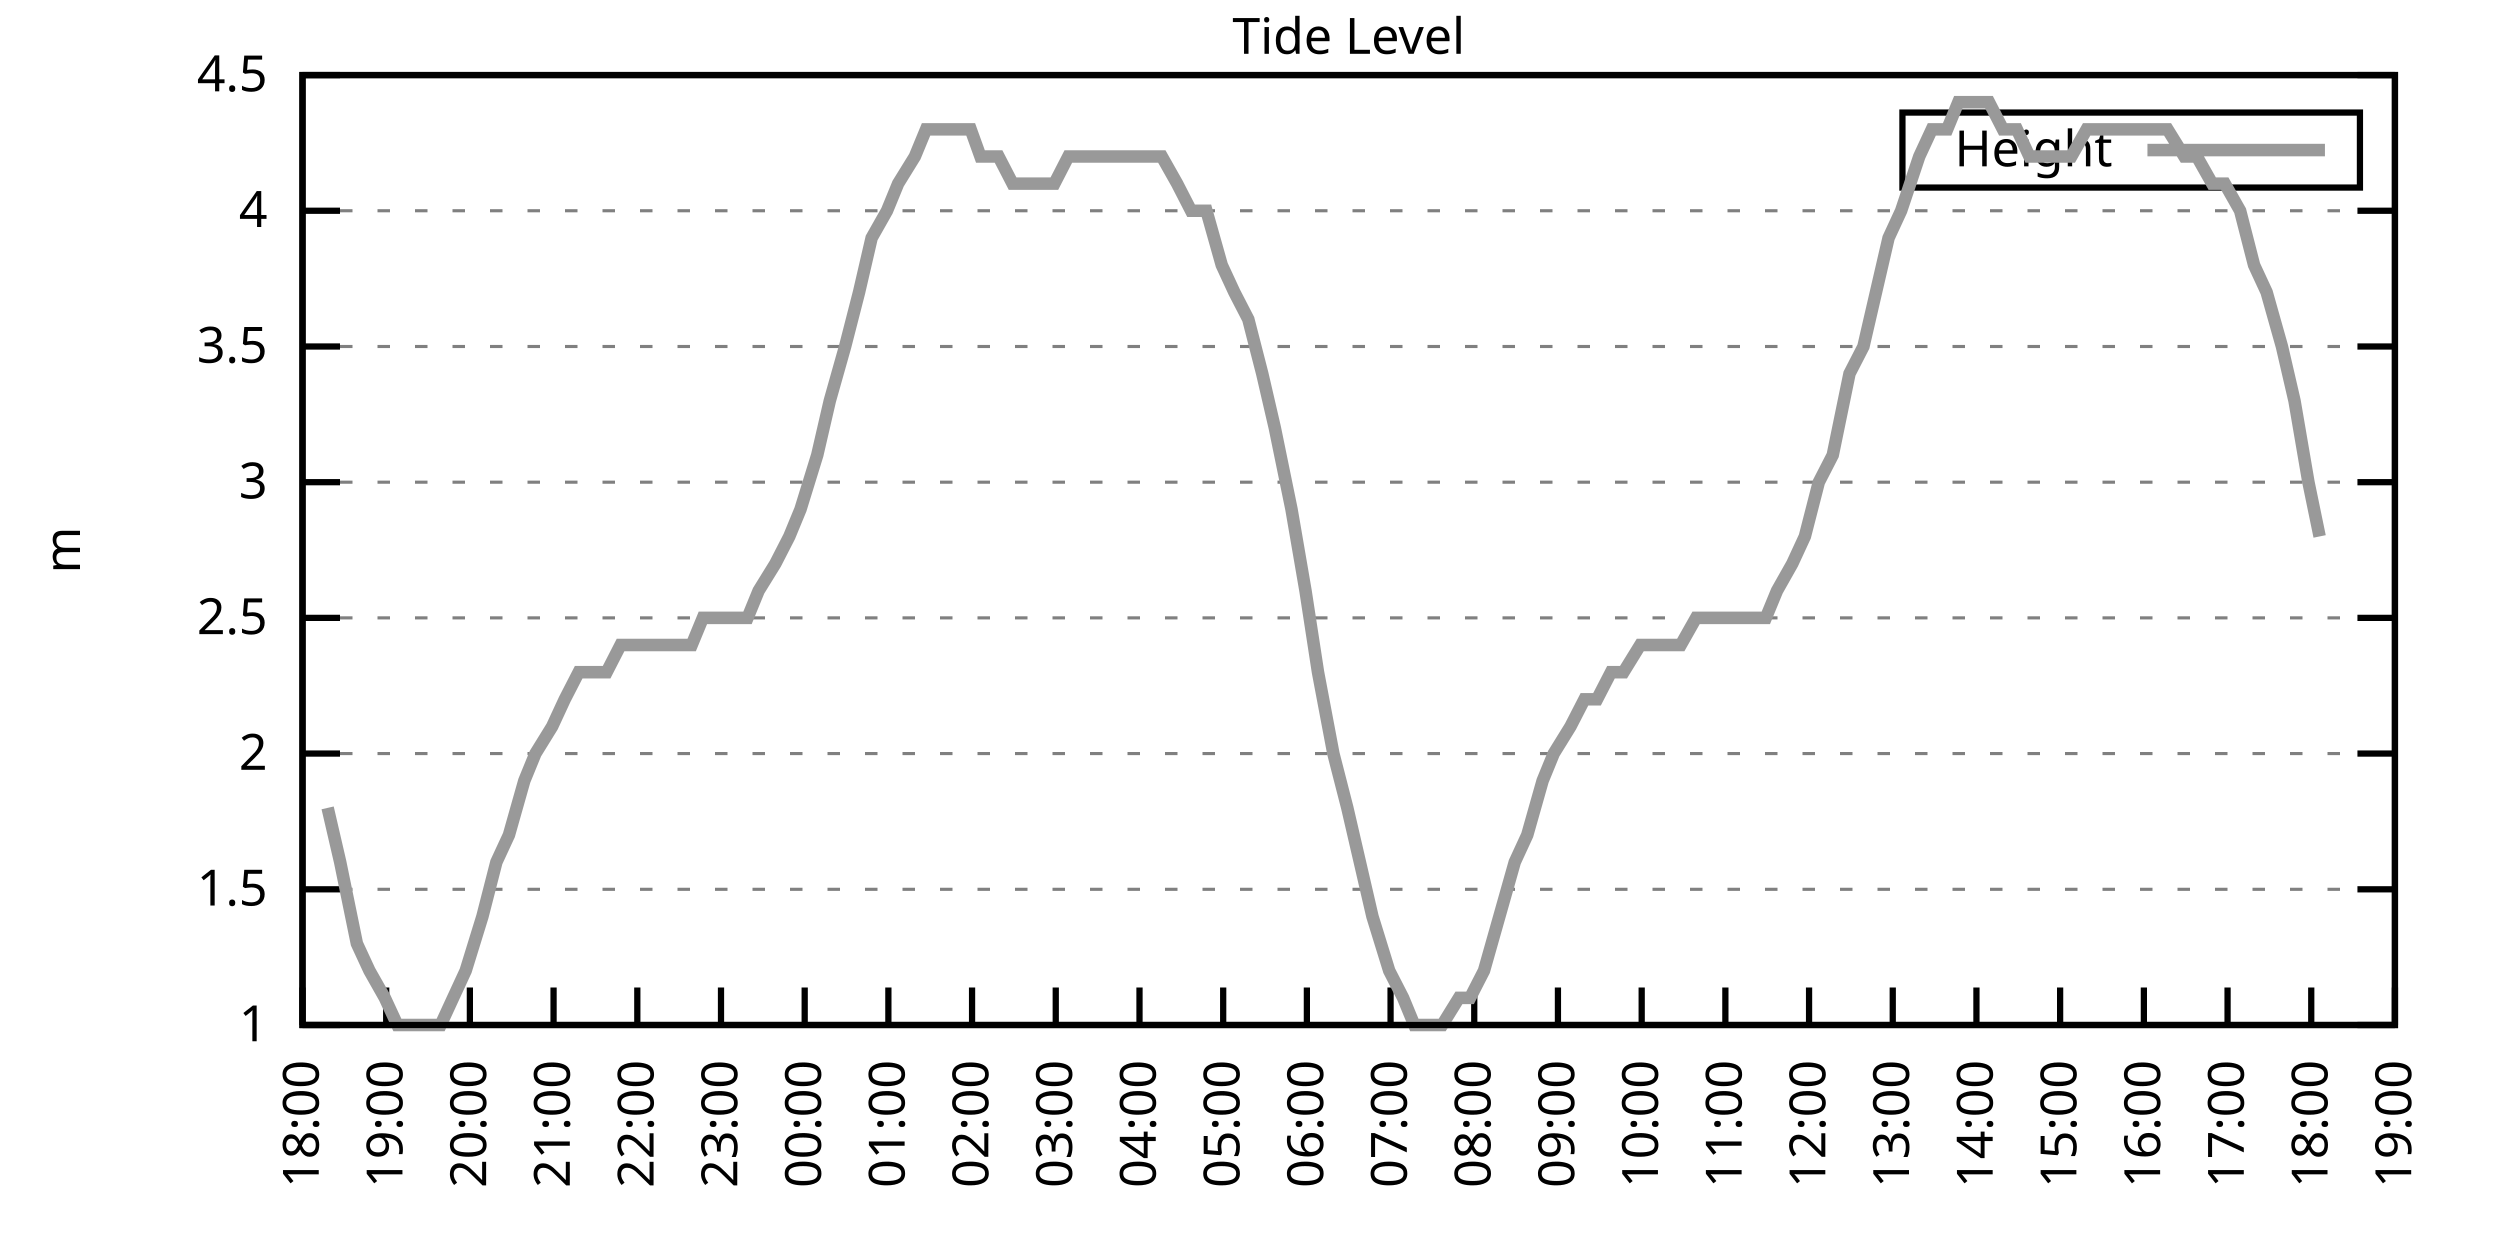
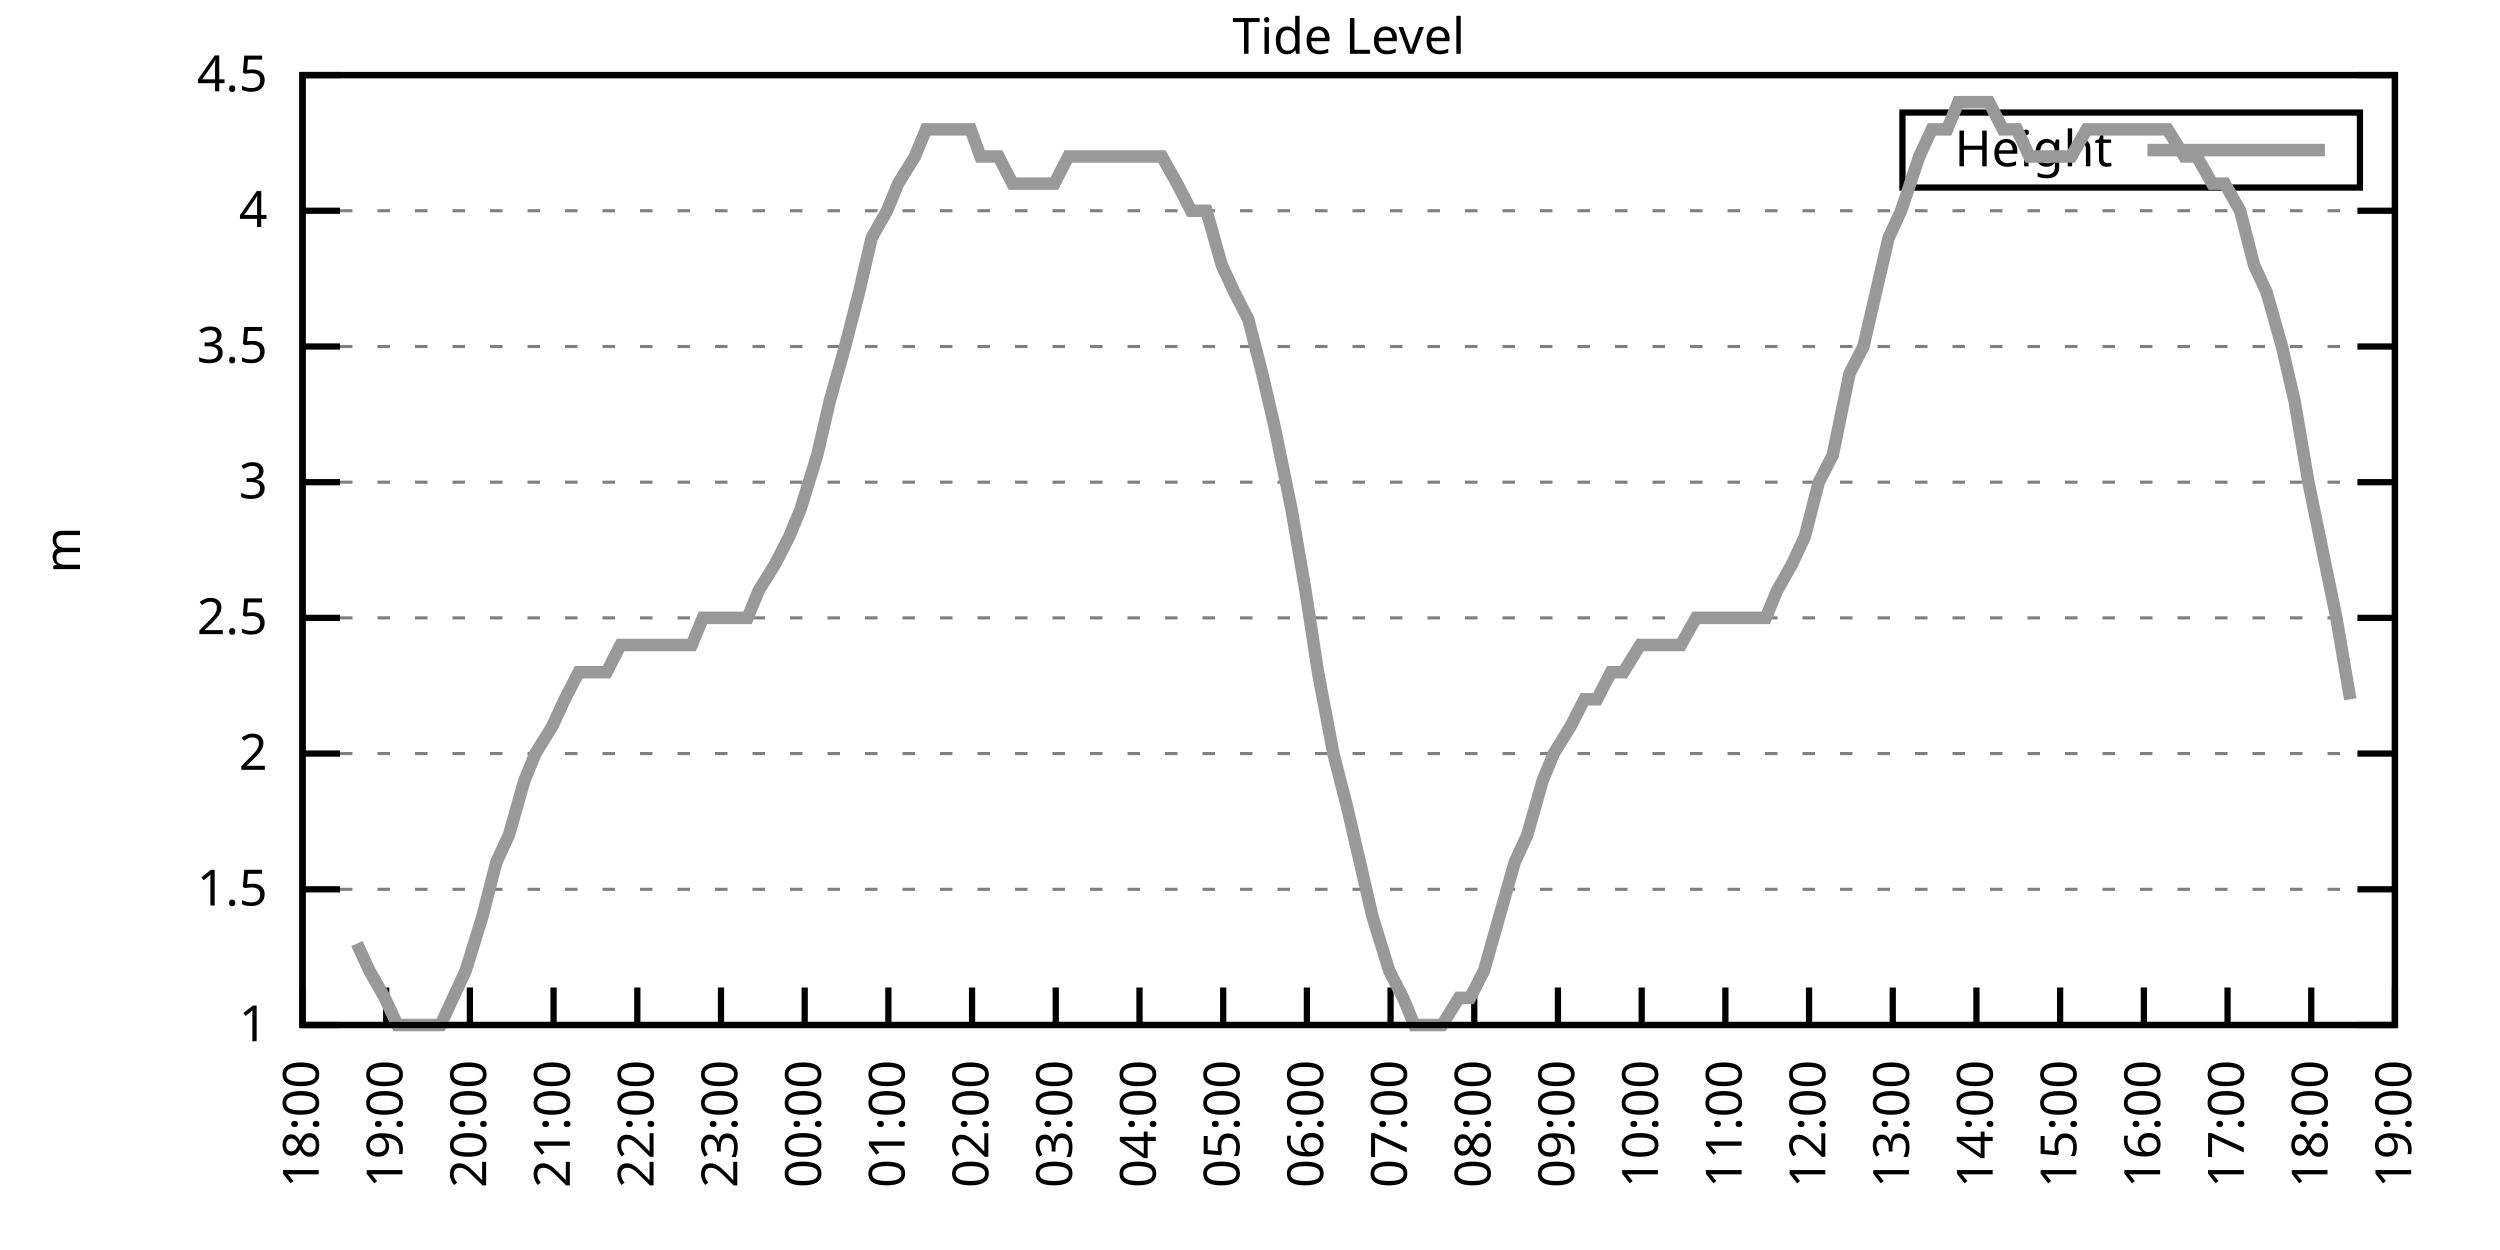
<svg xmlns="http://www.w3.org/2000/svg" xmlns:xlink="http://www.w3.org/1999/xlink" width="400" height="200" viewBox="0 0 400 200">
  <g id="gnuplot_canvas">
    <rect x="0" y="0" width="400" height="200" fill="none" />
    <defs>
      <circle id="gpDot" r="0.5" stroke-width="0.5" stroke="currentColor" />
      <path id="gpPt0" stroke-width="0.333" stroke="currentColor" d="M-1,0 h2 M0,-1 v2" />
      <path id="gpPt1" stroke-width="0.333" stroke="currentColor" d="M-1,-1 L1,1 M1,-1 L-1,1" />
      <path id="gpPt2" stroke-width="0.333" stroke="currentColor" d="M-1,0 L1,0 M0,-1 L0,1 M-1,-1 L1,1 M-1,1 L1,-1" />
      <rect id="gpPt3" stroke-width="0.333" stroke="currentColor" x="-1" y="-1" width="2" height="2" />
      <rect id="gpPt4" stroke-width="0.333" stroke="currentColor" fill="currentColor" x="-1" y="-1" width="2" height="2" />
      <circle id="gpPt5" stroke-width="0.333" stroke="currentColor" cx="0" cy="0" r="1" />
      <use xlink:href="#gpPt5" id="gpPt6" fill="currentColor" stroke="none" />
      <path id="gpPt7" stroke-width="0.333" stroke="currentColor" d="M0,-1.33 L-1.33,0.67 L1.33,0.67 z" />
      <use xlink:href="#gpPt7" id="gpPt8" fill="currentColor" stroke="none" />
      <use xlink:href="#gpPt7" id="gpPt9" stroke="currentColor" transform="rotate(180)" />
      <use xlink:href="#gpPt9" id="gpPt10" fill="currentColor" stroke="none" />
      <use xlink:href="#gpPt3" id="gpPt11" stroke="currentColor" transform="rotate(45)" />
      <use xlink:href="#gpPt11" id="gpPt12" fill="currentColor" stroke="none" />
      <path id="gpPt13" stroke-width="0.333" stroke="currentColor" d="M0,1.330 L1.265,0.411 L0.782,-1.067 L-0.782,-1.076 L-1.265,0.411 z" />
      <use xlink:href="#gpPt13" id="gpPt14" fill="currentColor" stroke="none" />
      <filter id="textbox" filterUnits="objectBoundingBox" x="0" y="0" height="1" width="1">
        <feFlood flood-color="white" flood-opacity="1" result="bgnd" />
        <feComposite in="SourceGraphic" in2="bgnd" operator="atop" />
      </filter>
      <filter id="greybox" filterUnits="objectBoundingBox" x="0" y="0" height="1" width="1">
        <feFlood flood-color="lightgrey" flood-opacity="1" result="grey" />
        <feComposite in="SourceGraphic" in2="grey" operator="atop" />
      </filter>
    </defs>
    <g fill="none" color="white" stroke="currentColor" stroke-width="1.00" stroke-linecap="butt" stroke-linejoin="miter">
</g>
    <g fill="none" color="black" stroke="currentColor" stroke-width="1.00" stroke-linecap="butt" stroke-linejoin="miter">
      <g stroke="none" shape-rendering="crispEdges">
        <polygon fill="rgb(255, 255, 255)" points="48.40,164.00 383.18,164.00 383.18,12.02 48.40,12.02 " />
      </g>
    </g>
    <g fill="none" color="black" stroke="currentColor" stroke-width="1.00" stroke-linecap="butt" stroke-linejoin="miter">
</g>
    <g fill="none" color="black" stroke="black" stroke-width="0.50" stroke-linecap="butt" stroke-linejoin="miter">
</g>
    <g fill="none" color="gray" stroke="currentColor" stroke-width="0.50" stroke-linecap="butt" stroke-linejoin="miter">
      <path stroke="gray" stroke-dasharray="2,4" class="gridline" d="M48.40,164.00 L383.19,164.00  " />
    </g>
    <g fill="none" color="gray" stroke="gray" stroke-width="1.00" stroke-linecap="butt" stroke-linejoin="miter">
</g>
    <g fill="none" color="black" stroke="currentColor" stroke-width="1.00" stroke-linecap="butt" stroke-linejoin="miter">
      <path stroke="black" d="M48.40,164.00 L54.40,164.00 M383.19,164.00 L377.19,164.00  " />
      <g transform="translate(42.80,166.60)" stroke="none" fill="black" font-family="Sans" font-size="8.00" text-anchor="end">
        <text>
          <tspan font-family="Sans"> 1</tspan>
        </text>
      </g>
    </g>
    <g fill="none" color="black" stroke="currentColor" stroke-width="1.00" stroke-linecap="butt" stroke-linejoin="miter">
</g>
    <g fill="none" color="black" stroke="black" stroke-width="0.50" stroke-linecap="butt" stroke-linejoin="miter">
</g>
    <g fill="none" color="gray" stroke="currentColor" stroke-width="0.50" stroke-linecap="butt" stroke-linejoin="miter">
      <path stroke="gray" stroke-dasharray="2,4" class="gridline" d="M48.40,142.29 L383.19,142.29  " />
    </g>
    <g fill="none" color="gray" stroke="gray" stroke-width="1.00" stroke-linecap="butt" stroke-linejoin="miter">
</g>
    <g fill="none" color="black" stroke="currentColor" stroke-width="1.00" stroke-linecap="butt" stroke-linejoin="miter">
      <path stroke="black" d="M48.40,142.29 L54.40,142.29 M383.19,142.29 L377.19,142.29  " />
      <g transform="translate(42.80,144.89)" stroke="none" fill="black" font-family="Sans" font-size="8.00" text-anchor="end">
        <text>
          <tspan font-family="Sans"> 1.5</tspan>
        </text>
      </g>
    </g>
    <g fill="none" color="black" stroke="currentColor" stroke-width="1.00" stroke-linecap="butt" stroke-linejoin="miter">
</g>
    <g fill="none" color="black" stroke="black" stroke-width="0.50" stroke-linecap="butt" stroke-linejoin="miter">
</g>
    <g fill="none" color="gray" stroke="currentColor" stroke-width="0.50" stroke-linecap="butt" stroke-linejoin="miter">
      <path stroke="gray" stroke-dasharray="2,4" class="gridline" d="M48.40,120.57 L383.19,120.57  " />
    </g>
    <g fill="none" color="gray" stroke="gray" stroke-width="1.00" stroke-linecap="butt" stroke-linejoin="miter">
</g>
    <g fill="none" color="black" stroke="currentColor" stroke-width="1.00" stroke-linecap="butt" stroke-linejoin="miter">
      <path stroke="black" d="M48.40,120.57 L54.40,120.57 M383.19,120.57 L377.19,120.57  " />
      <g transform="translate(42.80,123.17)" stroke="none" fill="black" font-family="Sans" font-size="8.00" text-anchor="end">
        <text>
          <tspan font-family="Sans"> 2</tspan>
        </text>
      </g>
    </g>
    <g fill="none" color="black" stroke="currentColor" stroke-width="1.00" stroke-linecap="butt" stroke-linejoin="miter">
</g>
    <g fill="none" color="black" stroke="black" stroke-width="0.50" stroke-linecap="butt" stroke-linejoin="miter">
</g>
    <g fill="none" color="gray" stroke="currentColor" stroke-width="0.50" stroke-linecap="butt" stroke-linejoin="miter">
      <path stroke="gray" stroke-dasharray="2,4" class="gridline" d="M48.40,98.86 L383.19,98.86  " />
    </g>
    <g fill="none" color="gray" stroke="gray" stroke-width="1.00" stroke-linecap="butt" stroke-linejoin="miter">
</g>
    <g fill="none" color="black" stroke="currentColor" stroke-width="1.00" stroke-linecap="butt" stroke-linejoin="miter">
      <path stroke="black" d="M48.40,98.86 L54.40,98.86 M383.19,98.86 L377.19,98.86  " />
      <g transform="translate(42.80,101.46)" stroke="none" fill="black" font-family="Sans" font-size="8.00" text-anchor="end">
        <text>
          <tspan font-family="Sans"> 2.5</tspan>
        </text>
      </g>
    </g>
    <g fill="none" color="black" stroke="currentColor" stroke-width="1.00" stroke-linecap="butt" stroke-linejoin="miter">
</g>
    <g fill="none" color="black" stroke="black" stroke-width="0.50" stroke-linecap="butt" stroke-linejoin="miter">
</g>
    <g fill="none" color="gray" stroke="currentColor" stroke-width="0.50" stroke-linecap="butt" stroke-linejoin="miter">
      <path stroke="gray" stroke-dasharray="2,4" class="gridline" d="M48.40,77.15 L383.19,77.15  " />
    </g>
    <g fill="none" color="gray" stroke="gray" stroke-width="1.00" stroke-linecap="butt" stroke-linejoin="miter">
</g>
    <g fill="none" color="black" stroke="currentColor" stroke-width="1.00" stroke-linecap="butt" stroke-linejoin="miter">
      <path stroke="black" d="M48.40,77.15 L54.40,77.15 M383.19,77.15 L377.19,77.15  " />
      <g transform="translate(42.80,79.75)" stroke="none" fill="black" font-family="Sans" font-size="8.00" text-anchor="end">
        <text>
          <tspan font-family="Sans"> 3</tspan>
        </text>
      </g>
    </g>
    <g fill="none" color="black" stroke="currentColor" stroke-width="1.00" stroke-linecap="butt" stroke-linejoin="miter">
</g>
    <g fill="none" color="black" stroke="black" stroke-width="0.50" stroke-linecap="butt" stroke-linejoin="miter">
</g>
    <g fill="none" color="gray" stroke="currentColor" stroke-width="0.50" stroke-linecap="butt" stroke-linejoin="miter">
      <path stroke="gray" stroke-dasharray="2,4" class="gridline" d="M48.40,55.44 L383.19,55.44  " />
    </g>
    <g fill="none" color="gray" stroke="gray" stroke-width="1.00" stroke-linecap="butt" stroke-linejoin="miter">
</g>
    <g fill="none" color="black" stroke="currentColor" stroke-width="1.00" stroke-linecap="butt" stroke-linejoin="miter">
      <path stroke="black" d="M48.40,55.44 L54.40,55.44 M383.19,55.44 L377.19,55.44  " />
      <g transform="translate(42.80,58.04)" stroke="none" fill="black" font-family="Sans" font-size="8.00" text-anchor="end">
        <text>
          <tspan font-family="Sans"> 3.5</tspan>
        </text>
      </g>
    </g>
    <g fill="none" color="black" stroke="currentColor" stroke-width="1.00" stroke-linecap="butt" stroke-linejoin="miter">
</g>
    <g fill="none" color="black" stroke="black" stroke-width="0.50" stroke-linecap="butt" stroke-linejoin="miter">
</g>
    <g fill="none" color="gray" stroke="currentColor" stroke-width="0.50" stroke-linecap="butt" stroke-linejoin="miter">
      <path stroke="gray" stroke-dasharray="2,4" class="gridline" d="M48.40,33.72 L383.19,33.72  " />
    </g>
    <g fill="none" color="gray" stroke="gray" stroke-width="1.00" stroke-linecap="butt" stroke-linejoin="miter">
</g>
    <g fill="none" color="black" stroke="currentColor" stroke-width="1.00" stroke-linecap="butt" stroke-linejoin="miter">
      <path stroke="black" d="M48.40,33.72 L54.40,33.72 M383.19,33.72 L377.19,33.72  " />
      <g transform="translate(42.80,36.32)" stroke="none" fill="black" font-family="Sans" font-size="8.00" text-anchor="end">
        <text>
          <tspan font-family="Sans"> 4</tspan>
        </text>
      </g>
    </g>
    <g fill="none" color="black" stroke="currentColor" stroke-width="1.00" stroke-linecap="butt" stroke-linejoin="miter">
</g>
    <g fill="none" color="black" stroke="black" stroke-width="0.50" stroke-linecap="butt" stroke-linejoin="miter">
</g>
    <g fill="none" color="gray" stroke="currentColor" stroke-width="0.50" stroke-linecap="butt" stroke-linejoin="miter">
      <path stroke="gray" stroke-dasharray="2,4" class="gridline" d="M48.40,12.01 L383.19,12.01  " />
    </g>
    <g fill="none" color="gray" stroke="gray" stroke-width="1.00" stroke-linecap="butt" stroke-linejoin="miter">
</g>
    <g fill="none" color="black" stroke="currentColor" stroke-width="1.00" stroke-linecap="butt" stroke-linejoin="miter">
      <path stroke="black" d="M48.40,12.01 L54.40,12.01 M383.19,12.01 L377.19,12.01  " />
      <g transform="translate(42.80,14.61)" stroke="none" fill="black" font-family="Sans" font-size="8.00" text-anchor="end">
        <text>
          <tspan font-family="Sans"> 4.5</tspan>
        </text>
      </g>
    </g>
    <g fill="none" color="black" stroke="currentColor" stroke-width="1.00" stroke-linecap="butt" stroke-linejoin="miter">
      <path stroke="black" d="M48.40,164.00 L48.40,158.00  " />
      <g transform="translate(51.00,169.60) rotate(270.00)" stroke="none" fill="black" font-family="Sans" font-size="8.00" text-anchor="end">
        <text>
          <tspan font-family="Sans">18:00</tspan>
        </text>
      </g>
    </g>
    <g fill="none" color="black" stroke="currentColor" stroke-width="1.00" stroke-linecap="butt" stroke-linejoin="miter">
      <path stroke="black" d="M61.79,164.00 L61.79,158.00  " />
      <g transform="translate(64.39,169.60) rotate(270.00)" stroke="none" fill="black" font-family="Sans" font-size="8.00" text-anchor="end">
        <text>
          <tspan font-family="Sans">19:00</tspan>
        </text>
      </g>
    </g>
    <g fill="none" color="black" stroke="currentColor" stroke-width="1.00" stroke-linecap="butt" stroke-linejoin="miter">
      <path stroke="black" d="M75.18,164.00 L75.18,158.00  " />
      <g transform="translate(77.78,169.60) rotate(270.00)" stroke="none" fill="black" font-family="Sans" font-size="8.00" text-anchor="end">
        <text>
          <tspan font-family="Sans">20:00</tspan>
        </text>
      </g>
    </g>
    <g fill="none" color="black" stroke="currentColor" stroke-width="1.00" stroke-linecap="butt" stroke-linejoin="miter">
      <path stroke="black" d="M88.57,164.00 L88.57,158.00  " />
      <g transform="translate(91.17,169.60) rotate(270.00)" stroke="none" fill="black" font-family="Sans" font-size="8.00" text-anchor="end">
        <text>
          <tspan font-family="Sans">21:00</tspan>
        </text>
      </g>
    </g>
    <g fill="none" color="black" stroke="currentColor" stroke-width="1.00" stroke-linecap="butt" stroke-linejoin="miter">
      <path stroke="black" d="M101.97,164.00 L101.97,158.00  " />
      <g transform="translate(104.57,169.60) rotate(270.00)" stroke="none" fill="black" font-family="Sans" font-size="8.00" text-anchor="end">
        <text>
          <tspan font-family="Sans">22:00</tspan>
        </text>
      </g>
    </g>
    <g fill="none" color="black" stroke="currentColor" stroke-width="1.00" stroke-linecap="butt" stroke-linejoin="miter">
      <path stroke="black" d="M115.36,164.00 L115.36,158.00  " />
      <g transform="translate(117.96,169.60) rotate(270.00)" stroke="none" fill="black" font-family="Sans" font-size="8.00" text-anchor="end">
        <text>
          <tspan font-family="Sans">23:00</tspan>
        </text>
      </g>
    </g>
    <g fill="none" color="black" stroke="currentColor" stroke-width="1.00" stroke-linecap="butt" stroke-linejoin="miter">
      <path stroke="black" d="M128.75,164.00 L128.75,158.00  " />
      <g transform="translate(131.35,169.60) rotate(270.00)" stroke="none" fill="black" font-family="Sans" font-size="8.00" text-anchor="end">
        <text>
          <tspan font-family="Sans">00:00</tspan>
        </text>
      </g>
    </g>
    <g fill="none" color="black" stroke="currentColor" stroke-width="1.00" stroke-linecap="butt" stroke-linejoin="miter">
      <path stroke="black" d="M142.14,164.00 L142.14,158.00  " />
      <g transform="translate(144.74,169.60) rotate(270.00)" stroke="none" fill="black" font-family="Sans" font-size="8.00" text-anchor="end">
        <text>
          <tspan font-family="Sans">01:00</tspan>
        </text>
      </g>
    </g>
    <g fill="none" color="black" stroke="currentColor" stroke-width="1.00" stroke-linecap="butt" stroke-linejoin="miter">
      <path stroke="black" d="M155.53,164.00 L155.53,158.00  " />
      <g transform="translate(158.13,169.60) rotate(270.00)" stroke="none" fill="black" font-family="Sans" font-size="8.00" text-anchor="end">
        <text>
          <tspan font-family="Sans">02:00</tspan>
        </text>
      </g>
    </g>
    <g fill="none" color="black" stroke="currentColor" stroke-width="1.00" stroke-linecap="butt" stroke-linejoin="miter">
      <path stroke="black" d="M168.92,164.00 L168.92,158.00  " />
      <g transform="translate(171.52,169.60) rotate(270.00)" stroke="none" fill="black" font-family="Sans" font-size="8.00" text-anchor="end">
        <text>
          <tspan font-family="Sans">03:00</tspan>
        </text>
      </g>
    </g>
    <g fill="none" color="black" stroke="currentColor" stroke-width="1.00" stroke-linecap="butt" stroke-linejoin="miter">
      <path stroke="black" d="M182.32,164.00 L182.32,158.00  " />
      <g transform="translate(184.92,169.60) rotate(270.00)" stroke="none" fill="black" font-family="Sans" font-size="8.00" text-anchor="end">
        <text>
          <tspan font-family="Sans">04:00</tspan>
        </text>
      </g>
    </g>
    <g fill="none" color="black" stroke="currentColor" stroke-width="1.00" stroke-linecap="butt" stroke-linejoin="miter">
      <path stroke="black" d="M195.71,164.00 L195.71,158.00  " />
      <g transform="translate(198.31,169.60) rotate(270.00)" stroke="none" fill="black" font-family="Sans" font-size="8.00" text-anchor="end">
        <text>
          <tspan font-family="Sans">05:00</tspan>
        </text>
      </g>
    </g>
    <g fill="none" color="black" stroke="currentColor" stroke-width="1.00" stroke-linecap="butt" stroke-linejoin="miter">
      <path stroke="black" d="M209.10,164.00 L209.10,158.00  " />
      <g transform="translate(211.70,169.60) rotate(270.00)" stroke="none" fill="black" font-family="Sans" font-size="8.00" text-anchor="end">
        <text>
          <tspan font-family="Sans">06:00</tspan>
        </text>
      </g>
    </g>
    <g fill="none" color="black" stroke="currentColor" stroke-width="1.00" stroke-linecap="butt" stroke-linejoin="miter">
      <path stroke="black" d="M222.49,164.00 L222.49,158.00  " />
      <g transform="translate(225.09,169.60) rotate(270.00)" stroke="none" fill="black" font-family="Sans" font-size="8.00" text-anchor="end">
        <text>
          <tspan font-family="Sans">07:00</tspan>
        </text>
      </g>
    </g>
    <g fill="none" color="black" stroke="currentColor" stroke-width="1.00" stroke-linecap="butt" stroke-linejoin="miter">
      <path stroke="black" d="M235.88,164.00 L235.88,158.00  " />
      <g transform="translate(238.48,169.60) rotate(270.00)" stroke="none" fill="black" font-family="Sans" font-size="8.00" text-anchor="end">
        <text>
          <tspan font-family="Sans">08:00</tspan>
        </text>
      </g>
    </g>
    <g fill="none" color="black" stroke="currentColor" stroke-width="1.00" stroke-linecap="butt" stroke-linejoin="miter">
      <path stroke="black" d="M249.27,164.00 L249.27,158.00  " />
      <g transform="translate(251.87,169.60) rotate(270.00)" stroke="none" fill="black" font-family="Sans" font-size="8.00" text-anchor="end">
        <text>
          <tspan font-family="Sans">09:00</tspan>
        </text>
      </g>
    </g>
    <g fill="none" color="black" stroke="currentColor" stroke-width="1.00" stroke-linecap="butt" stroke-linejoin="miter">
      <path stroke="black" d="M262.67,164.00 L262.67,158.00  " />
      <g transform="translate(265.27,169.60) rotate(270.00)" stroke="none" fill="black" font-family="Sans" font-size="8.00" text-anchor="end">
        <text>
          <tspan font-family="Sans">10:00</tspan>
        </text>
      </g>
    </g>
    <g fill="none" color="black" stroke="currentColor" stroke-width="1.00" stroke-linecap="butt" stroke-linejoin="miter">
      <path stroke="black" d="M276.06,164.00 L276.06,158.00  " />
      <g transform="translate(278.66,169.60) rotate(270.00)" stroke="none" fill="black" font-family="Sans" font-size="8.00" text-anchor="end">
        <text>
          <tspan font-family="Sans">11:00</tspan>
        </text>
      </g>
    </g>
    <g fill="none" color="black" stroke="currentColor" stroke-width="1.00" stroke-linecap="butt" stroke-linejoin="miter">
      <path stroke="black" d="M289.45,164.00 L289.45,158.00  " />
      <g transform="translate(292.05,169.60) rotate(270.00)" stroke="none" fill="black" font-family="Sans" font-size="8.00" text-anchor="end">
        <text>
          <tspan font-family="Sans">12:00</tspan>
        </text>
      </g>
    </g>
    <g fill="none" color="black" stroke="currentColor" stroke-width="1.00" stroke-linecap="butt" stroke-linejoin="miter">
      <path stroke="black" d="M302.84,164.00 L302.84,158.00  " />
      <g transform="translate(305.44,169.60) rotate(270.00)" stroke="none" fill="black" font-family="Sans" font-size="8.00" text-anchor="end">
        <text>
          <tspan font-family="Sans">13:00</tspan>
        </text>
      </g>
    </g>
    <g fill="none" color="black" stroke="currentColor" stroke-width="1.00" stroke-linecap="butt" stroke-linejoin="miter">
      <path stroke="black" d="M316.23,164.00 L316.23,158.00  " />
      <g transform="translate(318.83,169.60) rotate(270.00)" stroke="none" fill="black" font-family="Sans" font-size="8.00" text-anchor="end">
        <text>
          <tspan font-family="Sans">14:00</tspan>
        </text>
      </g>
    </g>
    <g fill="none" color="black" stroke="currentColor" stroke-width="1.00" stroke-linecap="butt" stroke-linejoin="miter">
      <path stroke="black" d="M329.62,164.00 L329.62,158.00  " />
      <g transform="translate(332.22,169.60) rotate(270.00)" stroke="none" fill="black" font-family="Sans" font-size="8.00" text-anchor="end">
        <text>
          <tspan font-family="Sans">15:00</tspan>
        </text>
      </g>
    </g>
    <g fill="none" color="black" stroke="currentColor" stroke-width="1.00" stroke-linecap="butt" stroke-linejoin="miter">
      <path stroke="black" d="M343.02,164.00 L343.02,158.00  " />
      <g transform="translate(345.62,169.60) rotate(270.00)" stroke="none" fill="black" font-family="Sans" font-size="8.00" text-anchor="end">
        <text>
          <tspan font-family="Sans">16:00</tspan>
        </text>
      </g>
    </g>
    <g fill="none" color="black" stroke="currentColor" stroke-width="1.00" stroke-linecap="butt" stroke-linejoin="miter">
      <path stroke="black" d="M356.41,164.00 L356.41,158.00  " />
      <g transform="translate(359.01,169.60) rotate(270.00)" stroke="none" fill="black" font-family="Sans" font-size="8.00" text-anchor="end">
        <text>
          <tspan font-family="Sans">17:00</tspan>
        </text>
      </g>
    </g>
    <g fill="none" color="black" stroke="currentColor" stroke-width="1.00" stroke-linecap="butt" stroke-linejoin="miter">
      <path stroke="black" d="M369.80,164.00 L369.80,158.00  " />
      <g transform="translate(372.40,169.60) rotate(270.00)" stroke="none" fill="black" font-family="Sans" font-size="8.00" text-anchor="end">
        <text>
          <tspan font-family="Sans">18:00</tspan>
        </text>
      </g>
    </g>
    <g fill="none" color="black" stroke="currentColor" stroke-width="1.00" stroke-linecap="butt" stroke-linejoin="miter">
      <path stroke="black" d="M383.19,164.00 L383.19,158.00  " />
      <g transform="translate(385.79,169.60) rotate(270.00)" stroke="none" fill="black" font-family="Sans" font-size="8.00" text-anchor="end">
        <text>
          <tspan font-family="Sans">19:00</tspan>
        </text>
      </g>
    </g>
    <g fill="none" color="black" stroke="currentColor" stroke-width="1.00" stroke-linecap="butt" stroke-linejoin="miter">
</g>
    <g fill="none" color="black" stroke="currentColor" stroke-width="1.00" stroke-linecap="butt" stroke-linejoin="miter">
      <path stroke="black" d="M48.40,12.01 L48.40,164.00 L383.19,164.00 L383.19,12.01 L48.40,12.01 Z  " />
    </g>
    <g fill="none" color="black" stroke="currentColor" stroke-width="1.00" stroke-linecap="butt" stroke-linejoin="miter">
</g>
    <g fill="none" color="black" stroke="currentColor" stroke-width="1.00" stroke-linecap="butt" stroke-linejoin="miter">
      <path stroke="black" d="M304.39,30.01 L304.39,18.01 L377.59,18.01 L377.59,30.01 L304.39,30.01 Z  " />
    </g>
    <g id="Tide_level_plot_1">
      <g fill="none" color="white" stroke="black" stroke-width="2.00" stroke-linecap="butt" stroke-linejoin="miter">
</g>
      <g fill="none" color="black" stroke="currentColor" stroke-width="2.00" stroke-linecap="butt" stroke-linejoin="miter">
        <g transform="translate(337.99,26.61)" stroke="none" fill="black" font-family="Sans" font-size="8.00" text-anchor="end">
          <text>
            <tspan font-family="Sans">Height</tspan>
          </text>
        </g>
      </g>
      <g fill="none" color="black" stroke="currentColor" stroke-width="2.00" stroke-linecap="butt" stroke-linejoin="miter">
-         <path stroke="rgb(153, 153, 153)" d="M343.59,24.01 L371.99,24.01 M52.42,129.26 L54.43,137.94 L57.10,150.97 L59.11,155.31 L61.57,159.66 L63.58,164.00   L66.03,164.00 L68.04,164.00 L70.50,164.00 L72.50,159.66 L74.51,155.31 L77.19,146.63 L79.42,137.94 L81.43,133.60   L83.89,124.92 L85.67,120.57 L88.35,116.23 L90.36,111.89 L92.59,107.55 L95.05,107.55 L97.06,107.55 L99.29,103.20   L101.52,103.20 L103.75,103.20 L105.76,103.20 L108.22,103.20 L110.67,103.20 L112.46,98.86 L114.91,98.86 L117.37,98.86   L119.60,98.86 L121.38,94.52 L124.06,90.18 L126.29,85.83 L128.08,81.49 L130.76,72.81 L132.77,64.12 L135.22,55.44   L137.45,46.75 L139.46,38.07 L141.92,33.72 L143.70,29.38 L146.38,25.04 L148.17,20.70 L150.18,20.70 L152.85,20.70   L155.31,20.70 L156.87,25.04 L159.77,25.04 L162.01,29.38 L164.01,29.38 L166.47,29.38 L168.70,29.38 L170.93,25.04   L172.94,25.04 L175.40,25.04 L177.18,25.04 L179.86,25.04 L181.65,25.04 L184.10,25.04 L185.89,25.04 L188.34,29.38   L190.57,33.72 L193.03,33.72 L195.48,42.41 L197.49,46.75 L199.73,51.09 L201.96,59.78 L203.97,68.46 L206.64,81.49   L208.88,94.52 L210.88,107.55 L213.34,120.57 L215.57,129.26 L217.58,137.94 L219.59,146.63 L222.27,155.31 L224.50,159.66   L226.29,164.00 L228.52,164.00 L230.75,164.00 L233.43,159.66 L235.21,159.66 L237.44,155.31 L239.90,146.63 L242.36,137.94   L244.36,133.60 L246.82,124.92 L248.60,120.57 L251.28,116.23 L253.51,111.89 L255.52,111.89 L257.76,107.55 L259.76,107.55   L262.44,103.20 L264.45,103.20 L266.46,103.20 L268.92,103.20 L271.37,98.86 L273.16,98.86 L275.61,98.86 L277.84,98.86   L280.30,98.86 L282.53,98.86 L284.32,94.52 L286.77,90.18 L288.78,85.83 L291.01,77.15 L293.24,72.81 L295.92,59.78   L298.15,55.44 L300.16,46.75 L302.17,38.07 L304.18,33.72 L307.08,25.04 L309.09,20.70 L311.54,20.70 L313.33,16.35   L316.01,16.35 L318.24,16.35 L320.47,20.70 L322.70,20.70 L324.71,25.04 L326.72,25.04 L329.40,25.04 L331.41,25.04   L333.86,20.70 L335.87,20.70 L338.33,20.70 L340.56,20.70 L342.57,20.70 L344.80,20.70 L346.81,20.70 L349.49,25.04   L351.50,25.04 L353.95,29.38 L355.96,29.38 L358.42,33.72 L360.65,42.41 L362.66,46.75 L365.11,55.44 L367.12,64.12   L369.35,77.15 L371.14,85.83  " />
+         <path stroke="rgb(153, 153, 153)" d="M343.59,24.01 L371.99,24.01 M57.10,150.97 L59.11,155.31 L61.57,159.66 L63.58,164.00 L66.03,164.00 L68.04,164.00   L70.50,164.00 L72.50,159.66 L74.51,155.31 L77.19,146.63 L79.42,137.94 L81.43,133.60 L83.89,124.92 L85.67,120.57   L88.35,116.23 L90.36,111.89 L92.59,107.55 L95.05,107.55 L97.06,107.55 L99.29,103.20 L101.52,103.20 L103.75,103.20   L105.76,103.20 L108.22,103.20 L110.67,103.20 L112.46,98.86 L114.91,98.86 L117.37,98.86 L119.60,98.86 L121.38,94.52   L124.06,90.18 L126.29,85.83 L128.08,81.49 L130.76,72.81 L132.77,64.12 L135.22,55.44 L137.45,46.75 L139.46,38.07   L141.92,33.72 L143.70,29.38 L146.38,25.04 L148.17,20.70 L150.18,20.70 L152.85,20.70 L155.31,20.70 L156.87,25.04   L159.77,25.04 L162.01,29.38 L164.01,29.38 L166.47,29.38 L168.70,29.38 L170.93,25.04 L172.94,25.04 L175.40,25.04   L177.18,25.04 L179.86,25.04 L181.65,25.04 L184.10,25.04 L185.89,25.04 L188.34,29.38 L190.57,33.72 L193.03,33.72   L195.48,42.41 L197.49,46.75 L199.73,51.09 L201.96,59.78 L203.97,68.46 L206.64,81.49 L208.88,94.52 L210.88,107.55   L213.34,120.57 L215.57,129.26 L217.58,137.94 L219.59,146.63 L222.27,155.31 L224.50,159.66 L226.29,164.00 L228.52,164.00   L230.75,164.00 L233.43,159.66 L235.21,159.66 L237.44,155.31 L239.90,146.63 L242.36,137.94 L244.36,133.60 L246.82,124.92   L248.60,120.57 L251.28,116.23 L253.51,111.89 L255.52,111.89 L257.76,107.55 L259.76,107.55 L262.44,103.20 L264.45,103.20   L266.46,103.20 L268.92,103.20 L271.37,98.86 L273.16,98.86 L275.61,98.86 L277.84,98.86 L280.30,98.86 L282.53,98.86   L284.32,94.52 L286.77,90.18 L288.78,85.83 L291.01,77.15 L293.24,72.81 L295.92,59.78 L298.15,55.44 L300.16,46.75   L302.17,38.07 L304.18,33.72 L307.08,25.04 L309.09,20.70 L311.54,20.70 L313.33,16.35 L316.01,16.35 L318.24,16.35   L320.47,20.70 L322.70,20.70 L324.71,25.04 L326.72,25.04 L329.40,25.04 L331.41,25.04 L333.86,20.70 L335.87,20.70   L338.33,20.70 L340.56,20.70 L342.57,20.70 L344.80,20.70 L346.81,20.70 L349.49,25.04 L351.50,25.04 L353.95,29.38   L355.96,29.38 L358.42,33.72 L360.65,42.41 L362.66,46.75 L365.11,55.44 L367.12,64.12 L369.35,77.15 L371.14,85.83   L373.82,98.86 L376.05,111.89  " />
      </g>
    </g>
    <g fill="none" color="black" stroke="currentColor" stroke-width="2.00" stroke-linecap="butt" stroke-linejoin="miter">
</g>
    <g fill="none" color="black" stroke="black" stroke-width="1.00" stroke-linecap="butt" stroke-linejoin="miter">
</g>
    <g fill="none" color="black" stroke="currentColor" stroke-width="1.00" stroke-linecap="butt" stroke-linejoin="miter">
      <path stroke="black" d="M48.40,12.01 L48.40,164.00 L383.19,164.00 L383.19,12.01 L48.40,12.01 Z  " />
      <g transform="translate(12.80,88.01) rotate(270.00)" stroke="none" fill="black" font-family="Sans" font-size="8.00" text-anchor="middle">
        <text>
          <tspan font-family="Sans">m</tspan>
        </text>
      </g>
    </g>
    <g fill="none" color="black" stroke="currentColor" stroke-width="1.00" stroke-linecap="butt" stroke-linejoin="miter">
</g>
    <g fill="none" color="black" stroke="currentColor" stroke-width="1.00" stroke-linecap="butt" stroke-linejoin="miter">
      <g transform="translate(215.79,8.61)" stroke="none" fill="black" font-family="Sans" font-size="8.00" text-anchor="middle">
        <text>
          <tspan font-family="Sans">Tide Level</tspan>
        </text>
      </g>
    </g>
    <g fill="none" color="black" stroke="currentColor" stroke-width="1.00" stroke-linecap="butt" stroke-linejoin="miter">
</g>
  </g>
</svg>
